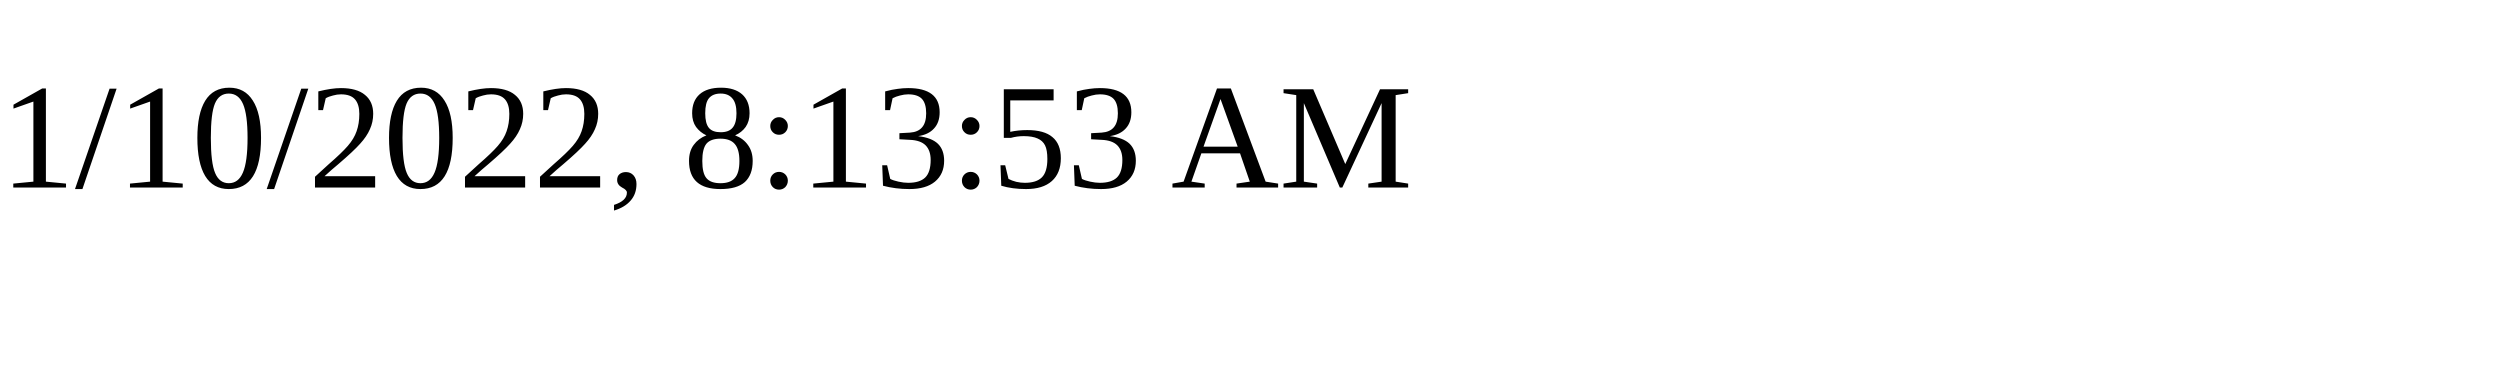
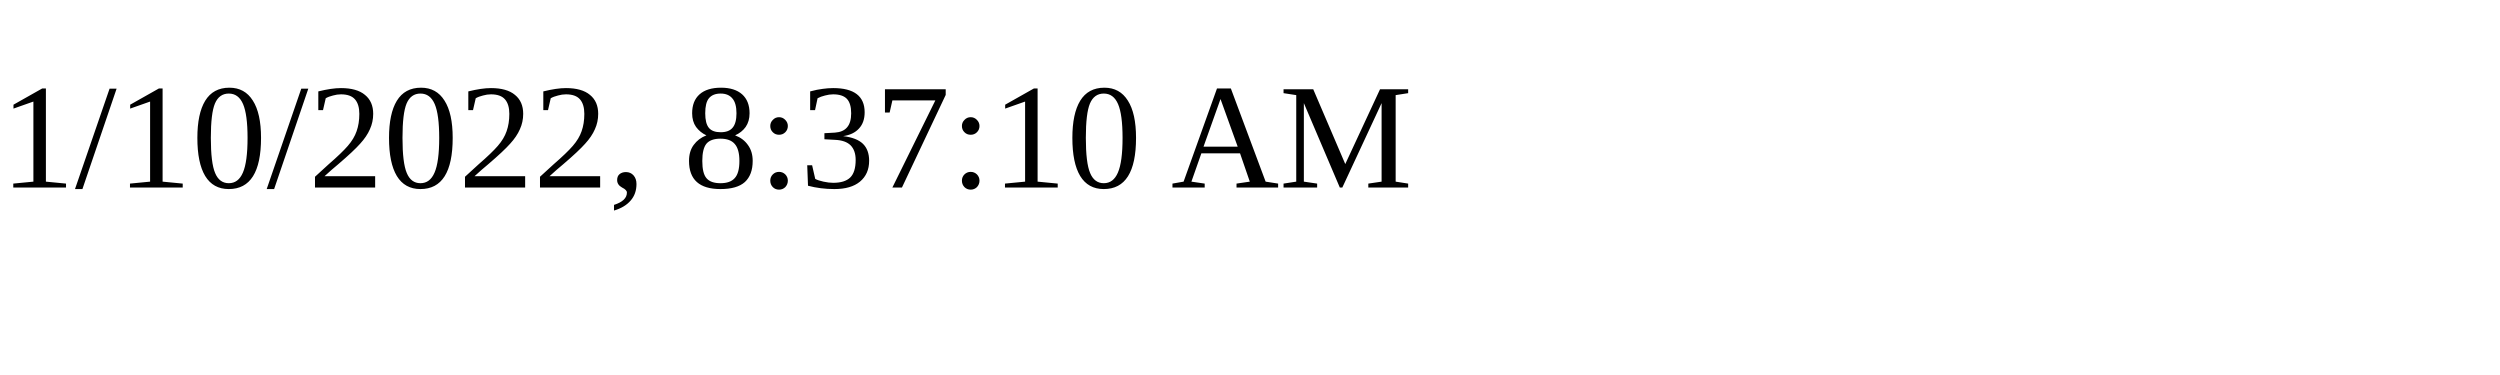
<svg xmlns="http://www.w3.org/2000/svg" height="30" width="200">
-   <text x="0" y="15">1/10/2022, 8:13:53 AM</text>
+   <text x="0" y="15">1/10/2022, 8:37:10 AM</text>
</svg>
